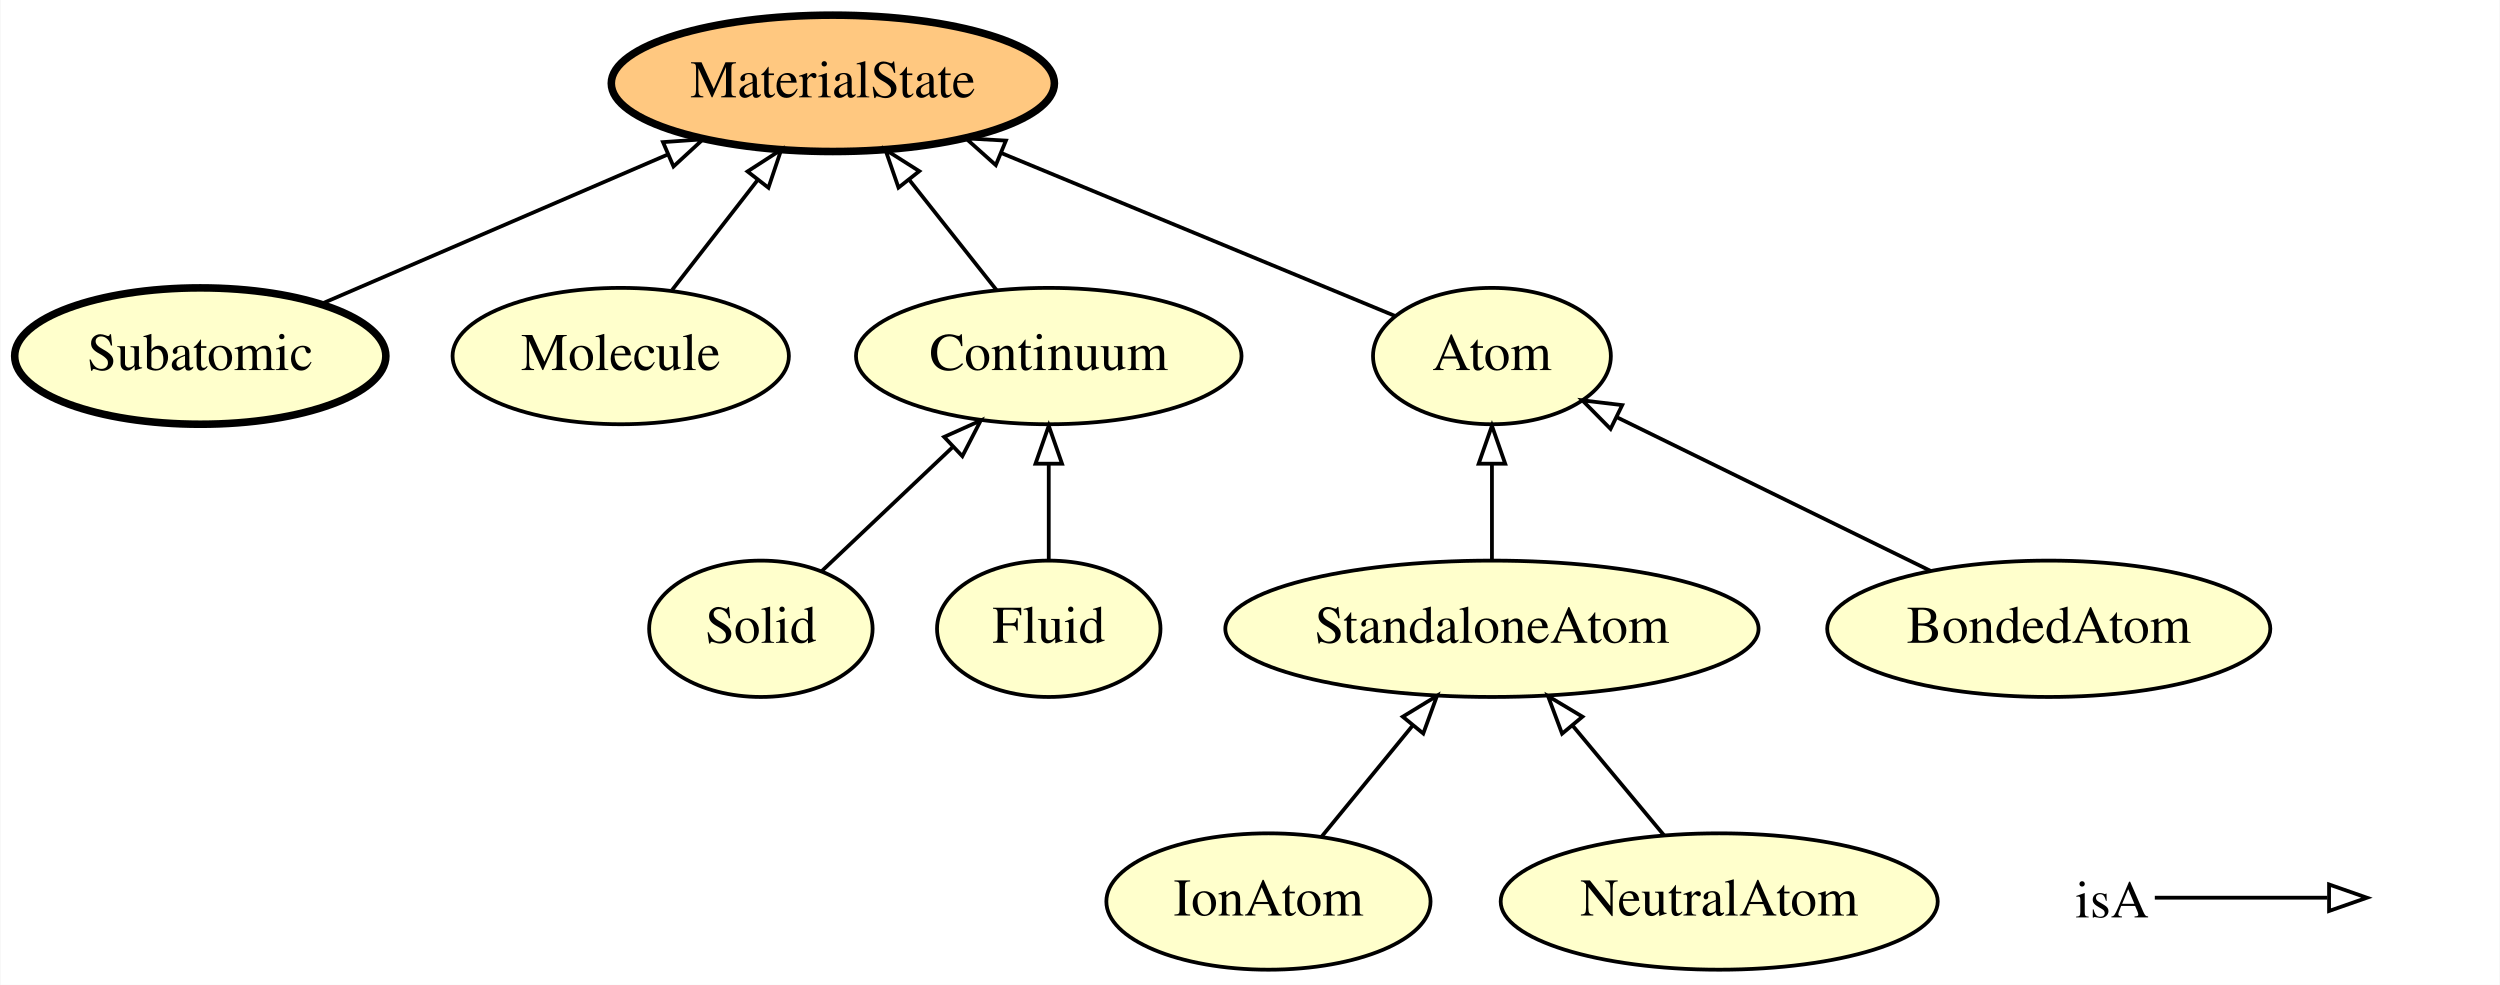
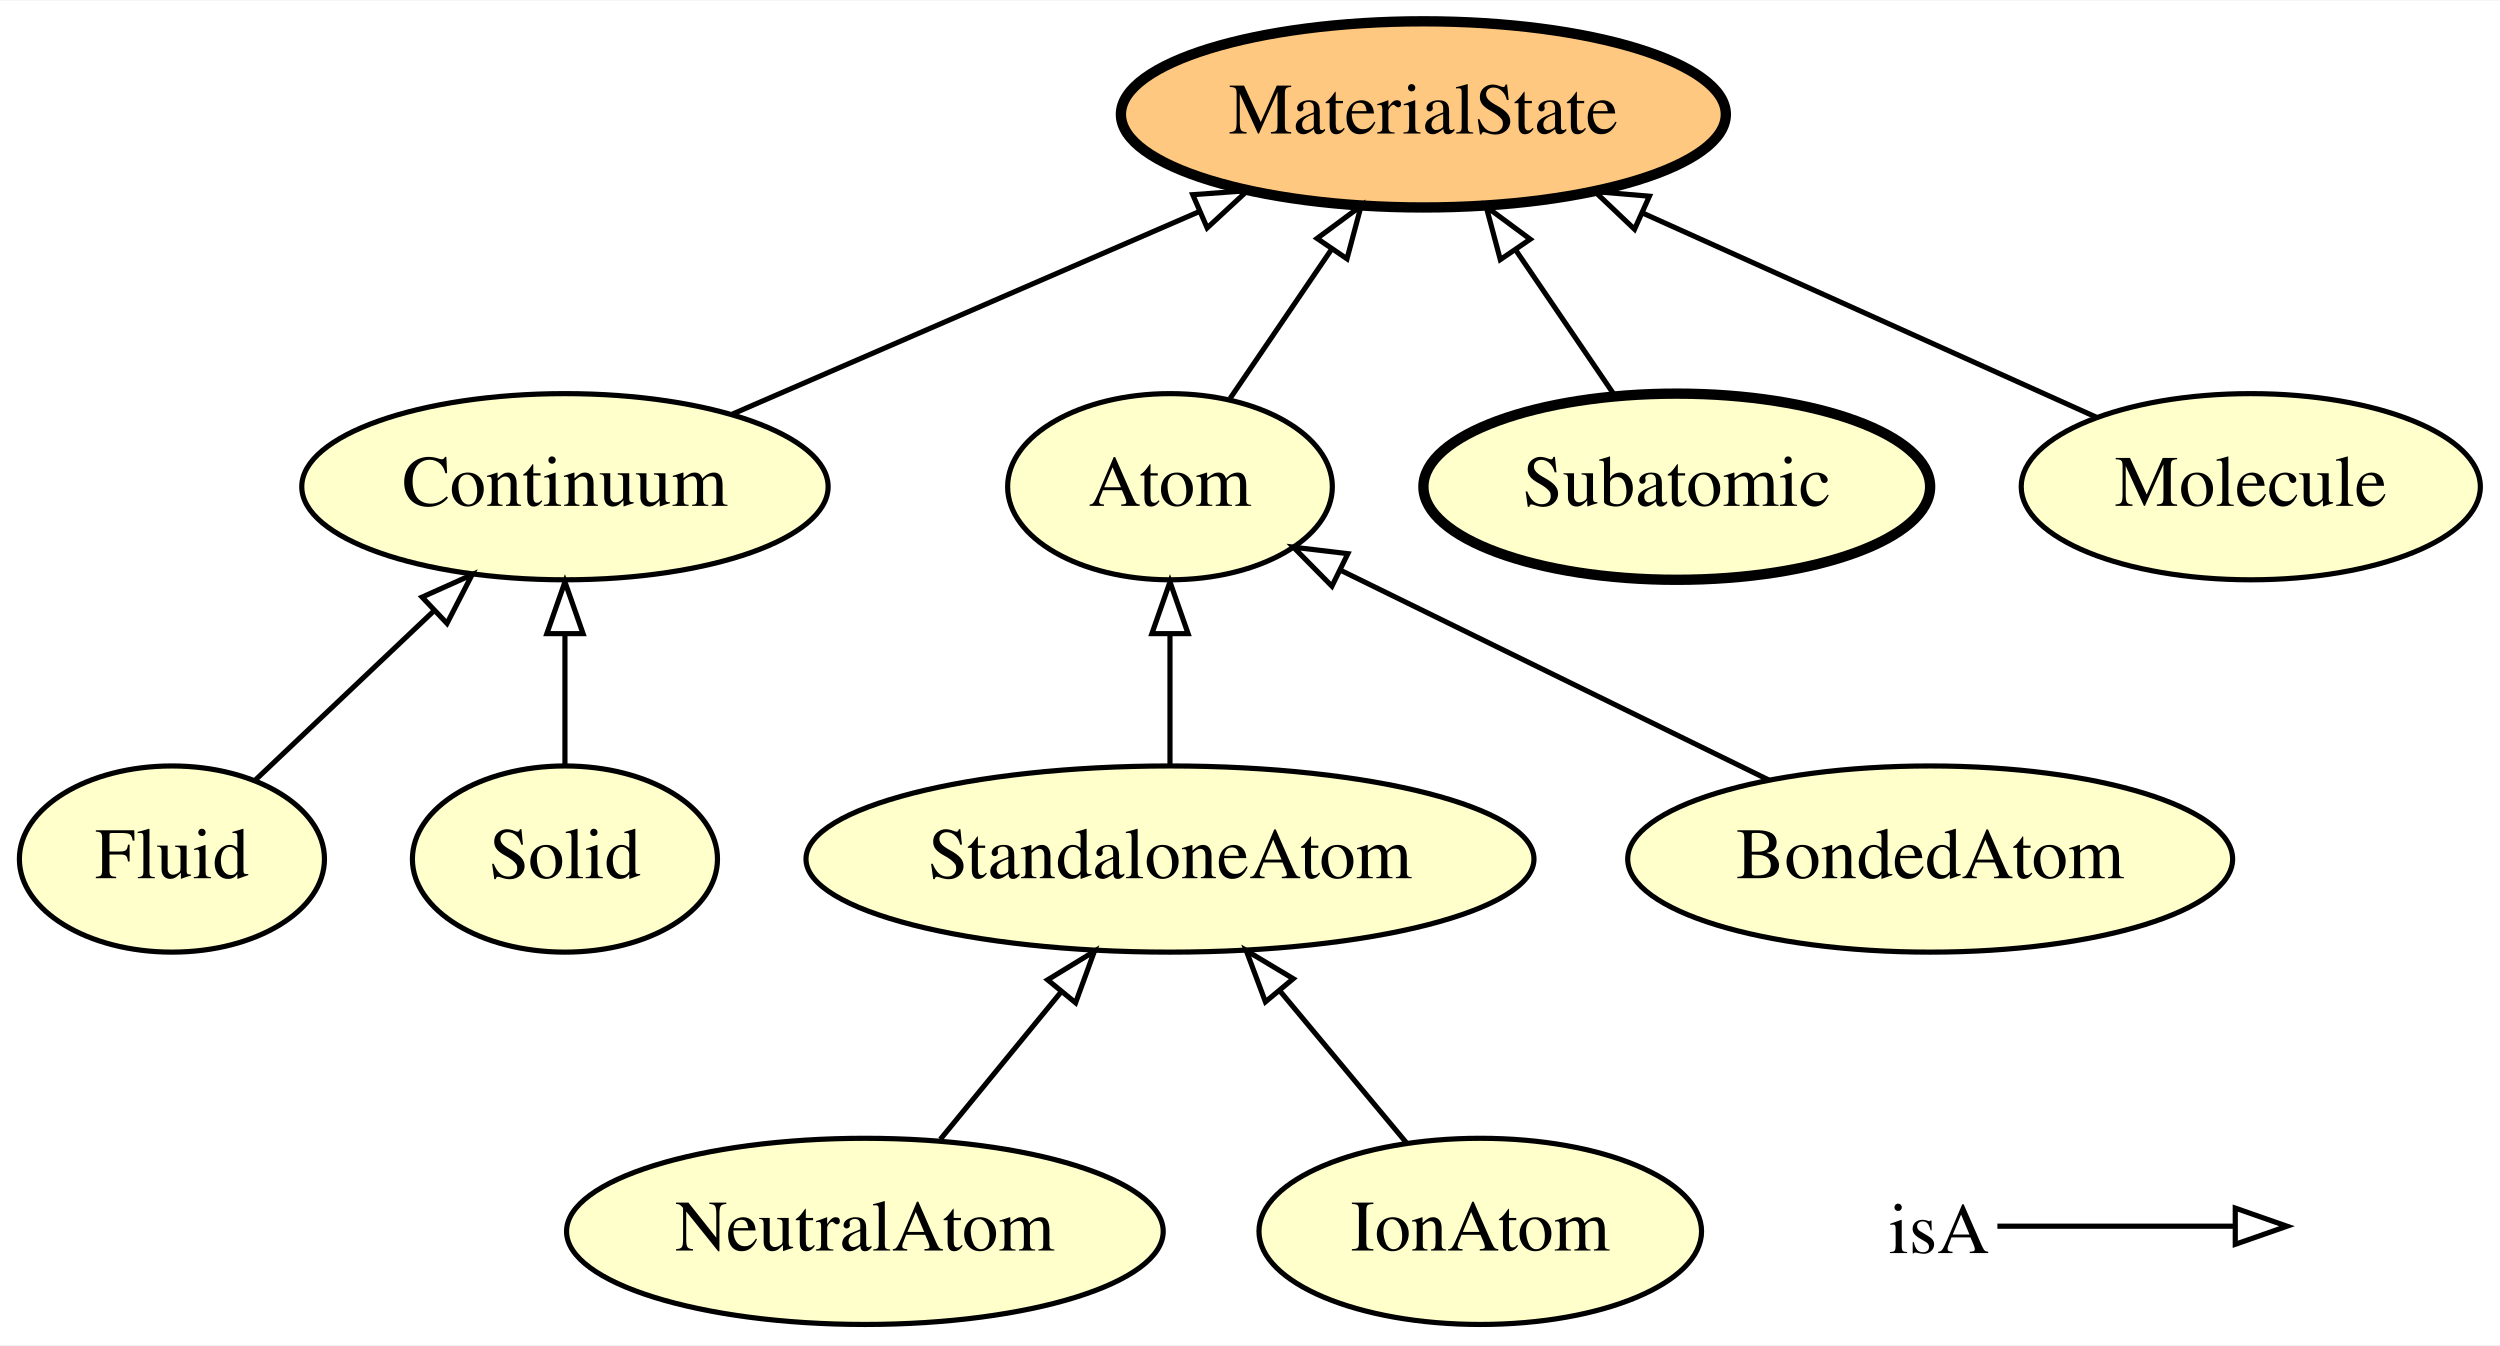
- <svg xmlns="http://www.w3.org/2000/svg" xmlns:xlink="http://www.w3.org/1999/xlink" width="660pt" height="260pt" viewBox="0.00 0.00 659.75 260.00">
+ <svg xmlns="http://www.w3.org/2000/svg" xmlns:xlink="http://www.w3.org/1999/xlink" width="483pt" height="260pt" viewBox="0.00 0.00 483.44 260.00">
  <g id="graph0" class="graph" transform="scale(1 1) rotate(0) translate(4 256)">
-     <polygon fill="#ffffff" stroke="transparent" points="-4,4 -4,-256 655.746,-256 655.746,4 -4,4" />
+     <polygon fill="#ffffff" stroke="transparent" points="-4,4 -4,-256 479.443,-256 479.443,4 -4,4" />
    <g id="node1" class="node">
      <g id="a_node1">
-         <a xlink:href="http://emmo.info/emmo/middle/materials#EMMO_eb77076b_a104_42ac_a065_798b2d2809ad" xlink:title="Atom">
-           <ellipse fill="#ffffcc" stroke="#000000" cx="389.746" cy="-162" rx="31.396" ry="18" />
-           <text text-anchor="middle" x="389.746" y="-158.3" font-family="Times,serif" font-size="14.00" fill="#000000">Atom</text>
+         <a xlink:href="http://emmo.info/emmo/middle/materials#EMMO_87ac88ff_8379_4f5a_8c7b_424a8fff1ee8" xlink:title="Fluid">
+           <ellipse fill="#ffffcc" stroke="#000000" cx="29.247" cy="-90" rx="29.497" ry="18" />
+           <text text-anchor="middle" x="29.247" y="-86.3" font-family="Times,serif" font-size="14.00" fill="#000000">Fluid</text>
        </a>
      </g>
    </g>
+     <g id="node3" class="node">
+       <g id="a_node3">
+         <a xlink:href="http://emmo.info/emmo/middle/materials#EMMO_8b0923ab_b500_477b_9ce9_8b3a3e4dc4f2" xlink:title="Continuum">
+           <ellipse fill="#ffffcc" stroke="#000000" cx="105.247" cy="-162" rx="50.892" ry="18" />
+           <text text-anchor="middle" x="105.247" y="-158.3" font-family="Times,serif" font-size="14.00" fill="#000000">Continuum</text>
+         </a>
+       </g>
+     </g>
+     <g id="edge1" class="edge">
+       <path fill="none" stroke="#000000" d="M45.365,-105.269C55.349,-114.727 68.389,-127.082 79.751,-137.845" />
+       <polygon fill="none" stroke="#000000" points="77.624,-140.652 87.291,-144.988 82.438,-135.57 77.624,-140.652" />
+     </g>
+     <g id="node2" class="node">
+       <g id="a_node2">
+         <a xlink:href="http://emmo.info/emmo/middle/materials#EMMO_4588526f_8553_4f4d_aa73_a483e88d599b" xlink:title="NeutralAtom">
+           <ellipse fill="#ffffcc" stroke="#000000" cx="163.247" cy="-18" rx="57.69" ry="18" />
+           <text text-anchor="middle" x="163.247" y="-14.3" font-family="Times,serif" font-size="14.00" fill="#000000">NeutralAtom</text>
+         </a>
+       </g>
+     </g>
+     <g id="node4" class="node">
+       <g id="a_node4">
+         <a xlink:href="http://emmo.info/emmo/middle/materials#EMMO_2fd3f574_5e93_47fe_afca_ed80b0a21ab4" xlink:title="StandaloneAtom">
+           <ellipse fill="#ffffcc" stroke="#000000" cx="222.247" cy="-90" rx="70.388" ry="18" />
+           <text text-anchor="middle" x="222.247" y="-86.3" font-family="Times,serif" font-size="14.00" fill="#000000">StandaloneAtom</text>
+         </a>
+       </g>
+     </g>
+     <g id="edge8" class="edge">
+       <path fill="none" stroke="#000000" d="M177.832,-35.798C184.852,-44.365 193.402,-54.799 201.119,-64.216" />
+       <polygon fill="none" stroke="#000000" points="198.581,-66.641 207.626,-72.157 203.995,-62.204 198.581,-66.641" />
+     </g>
+     <g id="node10" class="node">
+       <g id="a_node10">
+         <a xlink:href="http://emmo.info/emmo/middle/materials#EMMO_20fff605_465f_4034_8696_e53e90ec83f4" xlink:title="MaterialState">
+           <ellipse fill="#ffc880" stroke="#000000" stroke-width="2" cx="271.247" cy="-234" rx="58.49" ry="18" />
+           <text text-anchor="middle" x="271.247" y="-230.3" font-family="Times,serif" font-size="14.00" fill="#000000">MaterialState</text>
+         </a>
+       </g>
+     </g>
+     <g id="edge7" class="edge">
+       <path fill="none" stroke="#000000" d="M137.648,-176.053C163.418,-187.231 199.712,-202.973 227.969,-215.229" />
+       <polygon fill="none" stroke="#000000" points="226.65,-218.471 237.217,-219.24 229.435,-212.049 226.65,-218.471" />
+     </g>
+     <g id="node6" class="node">
+       <g id="a_node6">
+         <a xlink:href="http://emmo.info/emmo/middle/materials#EMMO_eb77076b_a104_42ac_a065_798b2d2809ad" xlink:title="Atom">
+           <ellipse fill="#ffffcc" stroke="#000000" cx="222.247" cy="-162" rx="31.396" ry="18" />
+           <text text-anchor="middle" x="222.247" y="-158.3" font-family="Times,serif" font-size="14.00" fill="#000000">Atom</text>
+         </a>
+       </g>
+     </g>
+     <g id="edge2" class="edge">
+       <path fill="none" stroke="#000000" d="M222.247,-108.169C222.247,-115.869 222.247,-125.026 222.247,-133.583" />
+       <polygon fill="none" stroke="#000000" points="218.748,-133.587 222.247,-143.587 225.748,-133.587 218.748,-133.587" />
+     </g>
    <g id="node5" class="node">
      <g id="a_node5">
-         <a xlink:href="http://emmo.info/emmo/middle/materials#EMMO_20fff605_465f_4034_8696_e53e90ec83f4" xlink:title="MaterialState">
-           <ellipse fill="#ffc880" stroke="#000000" stroke-width="2" cx="215.746" cy="-234" rx="58.49" ry="18" />
-           <text text-anchor="middle" x="215.746" y="-230.3" font-family="Times,serif" font-size="14.00" fill="#000000">MaterialState</text>
+         <a xlink:href="http://emmo.info/emmo/middle/materials#EMMO_8303a247_f9d9_4616_bdcd_f5cbd7b298e3" xlink:title="BondedAtom">
+           <ellipse fill="#ffffcc" stroke="#000000" cx="369.247" cy="-90" rx="58.49" ry="18" />
+           <text text-anchor="middle" x="369.247" y="-86.3" font-family="Times,serif" font-size="14.00" fill="#000000">BondedAtom</text>
+         </a>
+       </g>
+     </g>
+     <g id="edge10" class="edge">
+       <path fill="none" stroke="#000000" d="M338.072,-105.269C313.71,-117.202 279.937,-133.744 255.145,-145.887" />
+       <polygon fill="none" stroke="#000000" points="253.562,-142.765 246.121,-150.307 256.641,-149.051 253.562,-142.765" />
+     </g>
+     <g id="edge5" class="edge">
+       <path fill="none" stroke="#000000" d="M233.86,-179.063C239.71,-187.659 246.931,-198.27 253.462,-207.866" />
+       <polygon fill="none" stroke="#000000" points="250.687,-210.01 259.207,-216.308 256.474,-206.071 250.687,-210.01" />
+     </g>
+     <g id="node7" class="node">
+       <g id="a_node7">
+         <a xlink:href="http://emmo.info/emmo/middle/materials#EMMO_7d66bde4_b68d_41cc_b5fc_6fd98c5e2ff0" xlink:title="Subatomic">
+           <ellipse fill="#ffffcc" stroke="#000000" stroke-width="2" cx="320.247" cy="-162" rx="48.993" ry="18" />
+           <text text-anchor="middle" x="320.247" y="-158.3" font-family="Times,serif" font-size="14.00" fill="#000000">Subatomic</text>
+         </a>
+       </g>
+     </g>
+     <g id="edge3" class="edge">
+       <path fill="none" stroke="#000000" d="M308.135,-179.798C302.422,-188.192 295.49,-198.378 289.184,-207.644" />
+       <polygon fill="none" stroke="#000000" points="286.123,-205.921 283.39,-216.157 291.91,-209.859 286.123,-205.921" />
+     </g>
+     <g id="node8" class="node">
+       <g id="a_node8">
+         <a xlink:href="http://emmo.info/emmo/middle/materials#EMMO_3397f270_dfc1_4500_8f6f_4d0d85ac5f71" xlink:title="Molecule">
+           <ellipse fill="#ffffcc" stroke="#000000" cx="431.247" cy="-162" rx="44.393" ry="18" />
+           <text text-anchor="middle" x="431.247" y="-158.3" font-family="Times,serif" font-size="14.00" fill="#000000">Molecule</text>
+         </a>
+       </g>
+     </g>
+     <g id="edge4" class="edge">
+       <path fill="none" stroke="#000000" d="M401.528,-175.374C376.871,-186.469 341.498,-202.387 313.832,-214.837" />
+       <polygon fill="none" stroke="#000000" points="312.08,-211.787 304.397,-219.083 314.953,-218.171 312.08,-211.787" />
+     </g>
+     <g id="node9" class="node">
+       <g id="a_node9">
+         <a xlink:href="http://emmo.info/emmo/middle/materials#EMMO_a2b006f2_bbfd_4dba_bcaa_3fca20cd6be1" xlink:title="Solid">
+           <ellipse fill="#ffffcc" stroke="#000000" cx="105.247" cy="-90" rx="29.497" ry="18" />
+           <text text-anchor="middle" x="105.247" y="-86.3" font-family="Times,serif" font-size="14.00" fill="#000000">Solid</text>
        </a>
      </g>
    </g>
    <g id="edge9" class="edge">
-       <path fill="none" stroke="#000000" d="M364.071,-172.624C336.797,-183.91 293.161,-201.966 260.264,-215.579" />
-       <polygon fill="none" stroke="#000000" points="258.764,-212.411 250.862,-219.469 261.441,-218.88 258.764,-212.411" />
+       <path fill="none" stroke="#000000" d="M105.247,-108.169C105.247,-115.869 105.247,-125.026 105.247,-133.583" />
+       <polygon fill="none" stroke="#000000" points="101.748,-133.587 105.247,-143.587 108.748,-133.587 101.748,-133.587" />
    </g>
-     <g id="node2" class="node">
-       <g id="a_node2">
-         <a xlink:href="http://emmo.info/emmo/middle/materials#EMMO_7d66bde4_b68d_41cc_b5fc_6fd98c5e2ff0" xlink:title="Subatomic">
-           <ellipse fill="#ffffcc" stroke="#000000" stroke-width="2" cx="48.746" cy="-162" rx="48.993" ry="18" />
-           <text text-anchor="middle" x="48.746" y="-158.3" font-family="Times,serif" font-size="14.00" fill="#000000">Subatomic</text>
+     <g id="node11" class="node">
+       <g id="a_node11">
+         <a xlink:href="http://emmo.info/emmo/middle/materials#EMMO_db03061b_db31_4132_a47a_6a634846578b" xlink:title="IonAtom">
+           <ellipse fill="#ffffcc" stroke="#000000" cx="282.247" cy="-18" rx="42.793" ry="18" />
+           <text text-anchor="middle" x="282.247" y="-14.3" font-family="Times,serif" font-size="14.00" fill="#000000">IonAtom</text>
        </a>
      </g>
    </g>
-     <g id="edge8" class="edge">
-       <path fill="none" stroke="#000000" d="M80.55,-175.712C106.483,-186.893 143.382,-202.802 172.082,-215.175" />
-       <polygon fill="none" stroke="#000000" points="170.904,-218.478 181.473,-219.224 173.676,-212.05 170.904,-218.478" />
-     </g>
-     <g id="node3" class="node">
-       <g id="a_node3">
-         <a xlink:href="http://emmo.info/emmo/middle/materials#EMMO_3397f270_dfc1_4500_8f6f_4d0d85ac5f71" xlink:title="Molecule">
-           <ellipse fill="#ffffcc" stroke="#000000" cx="159.746" cy="-162" rx="44.393" ry="18" />
-           <text text-anchor="middle" x="159.746" y="-158.3" font-family="Times,serif" font-size="14.00" fill="#000000">Molecule</text>
-         </a>
-       </g>
-     </g>
-     <g id="edge4" class="edge">
-       <path fill="none" stroke="#000000" d="M173.302,-179.429C180.061,-188.12 188.368,-198.8 195.835,-208.4" />
-       <polygon fill="none" stroke="#000000" points="193.218,-210.737 202.12,-216.482 198.744,-206.439 193.218,-210.737" />
-     </g>
-     <g id="node4" class="node">
-       <g id="a_node4">
-         <a xlink:href="http://emmo.info/emmo/middle/materials#EMMO_a2b006f2_bbfd_4dba_bcaa_3fca20cd6be1" xlink:title="Solid">
-           <ellipse fill="#ffffcc" stroke="#000000" cx="196.746" cy="-90" rx="29.497" ry="18" />
-           <text text-anchor="middle" x="196.746" y="-86.3" font-family="Times,serif" font-size="14.00" fill="#000000">Solid</text>
-         </a>
-       </g>
-     </g>
-     <g id="node9" class="node">
-       <g id="a_node9">
-         <a xlink:href="http://emmo.info/emmo/middle/materials#EMMO_8b0923ab_b500_477b_9ce9_8b3a3e4dc4f2" xlink:title="Continuum">
-           <ellipse fill="#ffffcc" stroke="#000000" cx="272.746" cy="-162" rx="50.892" ry="18" />
-           <text text-anchor="middle" x="272.746" y="-158.3" font-family="Times,serif" font-size="14.00" fill="#000000">Continuum</text>
-         </a>
-       </g>
-     </g>
-     <g id="edge1" class="edge">
-       <path fill="none" stroke="#000000" d="M212.863,-105.269C222.847,-114.727 235.887,-127.082 247.249,-137.845" />
-       <polygon fill="none" stroke="#000000" points="245.122,-140.652 254.789,-144.988 249.936,-135.57 245.122,-140.652" />
-     </g>
-     <g id="node6" class="node">
-       <g id="a_node6">
-         <a xlink:href="http://emmo.info/emmo/middle/materials#EMMO_db03061b_db31_4132_a47a_6a634846578b" xlink:title="IonAtom">
-           <ellipse fill="#ffffcc" stroke="#000000" cx="330.746" cy="-18" rx="42.793" ry="18" />
-           <text text-anchor="middle" x="330.746" y="-14.3" font-family="Times,serif" font-size="14.00" fill="#000000">IonAtom</text>
-         </a>
-       </g>
-     </g>
-     <g id="node10" class="node">
-       <g id="a_node10">
-         <a xlink:href="http://emmo.info/emmo/middle/materials#EMMO_2fd3f574_5e93_47fe_afca_ed80b0a21ab4" xlink:title="StandaloneAtom">
-           <ellipse fill="#ffffcc" stroke="#000000" cx="389.746" cy="-90" rx="70.388" ry="18" />
-           <text text-anchor="middle" x="389.746" y="-86.3" font-family="Times,serif" font-size="14.00" fill="#000000">StandaloneAtom</text>
-         </a>
-       </g>
-     </g>
-     <g id="edge10" class="edge">
-       <path fill="none" stroke="#000000" d="M344.728,-35.063C351.916,-43.835 360.822,-54.703 368.811,-64.452" />
-       <polygon fill="none" stroke="#000000" points="366.202,-66.791 375.248,-72.308 371.617,-62.354 366.202,-66.791" />
-     </g>
-     <g id="node7" class="node">
-       <g id="a_node7">
-         <a xlink:href="http://emmo.info/emmo/middle/materials#EMMO_87ac88ff_8379_4f5a_8c7b_424a8fff1ee8" xlink:title="Fluid">
-           <ellipse fill="#ffffcc" stroke="#000000" cx="272.746" cy="-90" rx="29.497" ry="18" />
-           <text text-anchor="middle" x="272.746" y="-86.3" font-family="Times,serif" font-size="14.00" fill="#000000">Fluid</text>
-         </a>
-       </g>
-     </g>
-     <g id="edge7" class="edge">
-       <path fill="none" stroke="#000000" d="M272.746,-108.169C272.746,-115.869 272.746,-125.026 272.746,-133.583" />
-       <polygon fill="none" stroke="#000000" points="269.246,-133.587 272.746,-143.587 276.246,-133.587 269.246,-133.587" />
-     </g>
-     <g id="node8" class="node">
-       <g id="a_node8">
-         <a xlink:href="http://emmo.info/emmo/middle/materials#EMMO_4588526f_8553_4f4d_aa73_a483e88d599b" xlink:title="NeutralAtom">
-           <ellipse fill="#ffffcc" stroke="#000000" cx="449.746" cy="-18" rx="57.69" ry="18" />
-           <text text-anchor="middle" x="449.746" y="-14.3" font-family="Times,serif" font-size="14.00" fill="#000000">NeutralAtom</text>
-         </a>
-       </g>
-     </g>
-     <g id="edge2" class="edge">
-       <path fill="none" stroke="#000000" d="M435.221,-35.429C427.96,-44.143 419.033,-54.856 411.016,-64.476" />
-       <polygon fill="none" stroke="#000000" points="408.266,-62.308 404.553,-72.231 413.644,-66.79 408.266,-62.308" />
-     </g>
    <g id="edge6" class="edge">
-       <path fill="none" stroke="#000000" d="M258.948,-179.429C252.067,-188.12 243.612,-198.8 236.012,-208.4" />
-       <polygon fill="none" stroke="#000000" points="233.077,-206.469 229.614,-216.482 238.565,-210.814 233.077,-206.469" />
-     </g>
-     <g id="edge5" class="edge">
-       <path fill="none" stroke="#000000" d="M389.746,-108.169C389.746,-115.869 389.746,-125.026 389.746,-133.583" />
-       <polygon fill="none" stroke="#000000" points="386.246,-133.587 389.746,-143.587 393.246,-133.587 386.246,-133.587" />
-     </g>
-     <g id="node11" class="node">
-       <g id="a_node11">
-         <a xlink:href="http://emmo.info/emmo/middle/materials#EMMO_8303a247_f9d9_4616_bdcd_f5cbd7b298e3" xlink:title="BondedAtom">
-           <ellipse fill="#ffffcc" stroke="#000000" cx="536.746" cy="-90" rx="58.49" ry="18" />
-           <text text-anchor="middle" x="536.746" y="-86.3" font-family="Times,serif" font-size="14.00" fill="#000000">BondedAtom</text>
-         </a>
-       </g>
-     </g>
-     <g id="edge3" class="edge">
-       <path fill="none" stroke="#000000" d="M505.571,-105.269C481.208,-117.202 447.435,-133.744 422.643,-145.887" />
-       <polygon fill="none" stroke="#000000" points="421.06,-142.765 413.619,-150.307 424.139,-149.051 421.06,-142.765" />
+       <path fill="none" stroke="#000000" d="M268.028,-35.063C260.718,-43.835 251.661,-54.703 243.537,-64.452" />
+       <polygon fill="none" stroke="#000000" points="240.704,-62.385 236.991,-72.308 246.082,-66.866 240.704,-62.385" />
    </g>
    <g id="node12" class="node">
-       <text text-anchor="start" x="543.746" y="-13.8" font-family="Times,serif" font-size="14.00" fill="#000000">isA</text>
+       <text text-anchor="start" x="361.247" y="-13.8" font-family="Times,serif" font-size="14.00" fill="#000000">isA</text>
    </g>
    <g id="node13" class="node">
-       <text text-anchor="start" x="622.746" y="-13.8" font-family="Times,serif" font-size="14.00" fill="#000000"> </text>
+       <text text-anchor="start" x="440.247" y="-13.8" font-family="Times,serif" font-size="14.00" fill="#000000"> </text>
    </g>
    <g id="edge11" class="edge">
-       <path fill="none" stroke="#000000" d="M564.746,-19C585.746,-19 593.457,-19 610.304,-19" />
-       <polygon fill="none" stroke="#000000" points="610.746,-22.5 620.746,-19 610.746,-15.5 610.746,-22.5" />
+       <path fill="none" stroke="#000000" d="M382.247,-19C403.247,-19 410.958,-19 427.805,-19" />
+       <polygon fill="none" stroke="#000000" points="428.247,-22.5 438.247,-19 428.247,-15.5 428.247,-22.5" />
    </g>
  </g>
</svg>
